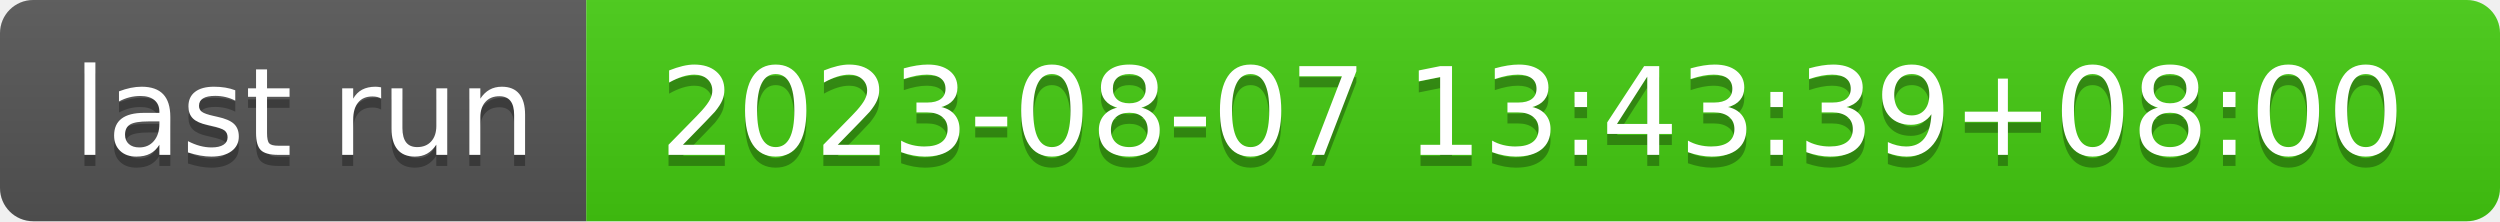
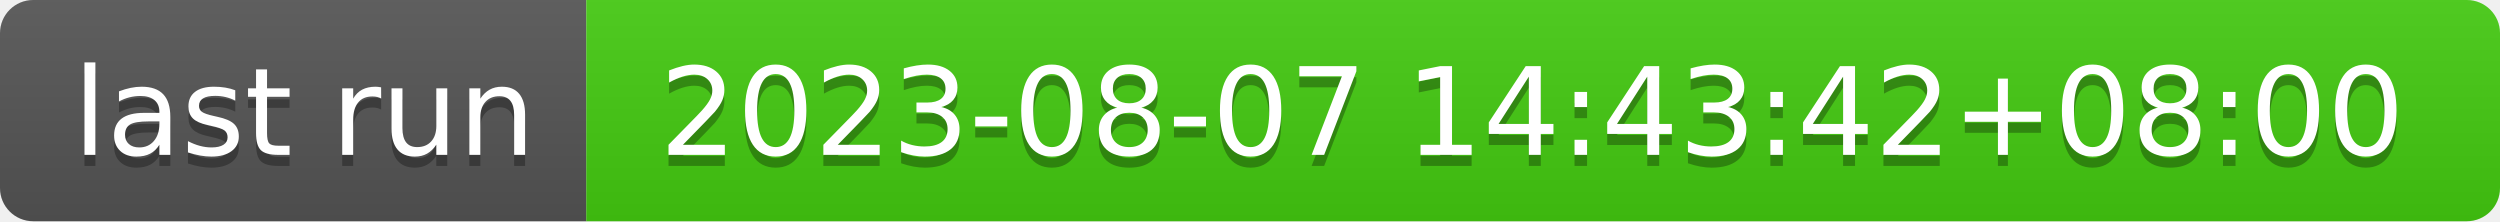
- <svg xmlns="http://www.w3.org/2000/svg" width="226" height="20" role="img" aria-label="last run: 2023-08-07 13:43:39+08:00">
+ <svg xmlns="http://www.w3.org/2000/svg" width="226" height="20" role="img" aria-label="last run: 2023-08-07 14:43:42+08:00">
  <linearGradient id="s" x2="0" y2="100%">
    <stop offset="0" stop-color="#bbb" stop-opacity=".1" />
    <stop offset="1" stop-opacity=".1" />
  </linearGradient>
  <clipPath id="r">
    <rect width="226" height="20" rx="3" fill="#fff" />
  </clipPath>
  <g clip-path="url(#r)">
    <rect width="53" height="20" fill="#555" />
    <rect x="53" width="173" height="20" fill="#4c1" />
    <rect width="226" height="20" fill="url(#s)" />
  </g>
  <g fill="#fff" text-anchor="middle" font-family="Verdana,Geneva,DejaVu Sans,sans-serif" text-rendering="geometricPrecision" font-size="110">
    <text aria-hidden="true" x="275" y="150" fill="#010101" fill-opacity=".3" transform="scale(.1)" textLength="430">last run</text>
    <text x="275" y="140" transform="scale(.1)" fill="#fff" textLength="430">last run</text>
-     <text aria-hidden="true" x="1385" y="150" fill="#010101" fill-opacity=".3" transform="scale(.1)" textLength="1630">2023-08-07 13:43:39+08:00</text>
-     <text x="1385" y="140" transform="scale(.1)" fill="#fff" textLength="1630">2023-08-07 13:43:39+08:00</text>
+     <text aria-hidden="true" x="1385" y="150" fill="#010101" fill-opacity=".3" transform="scale(.1)" textLength="1630">2023-08-07 14:43:42+08:00</text>
+     <text x="1385" y="140" transform="scale(.1)" fill="#fff" textLength="1630">2023-08-07 14:43:42+08:00</text>
  </g>
</svg>
